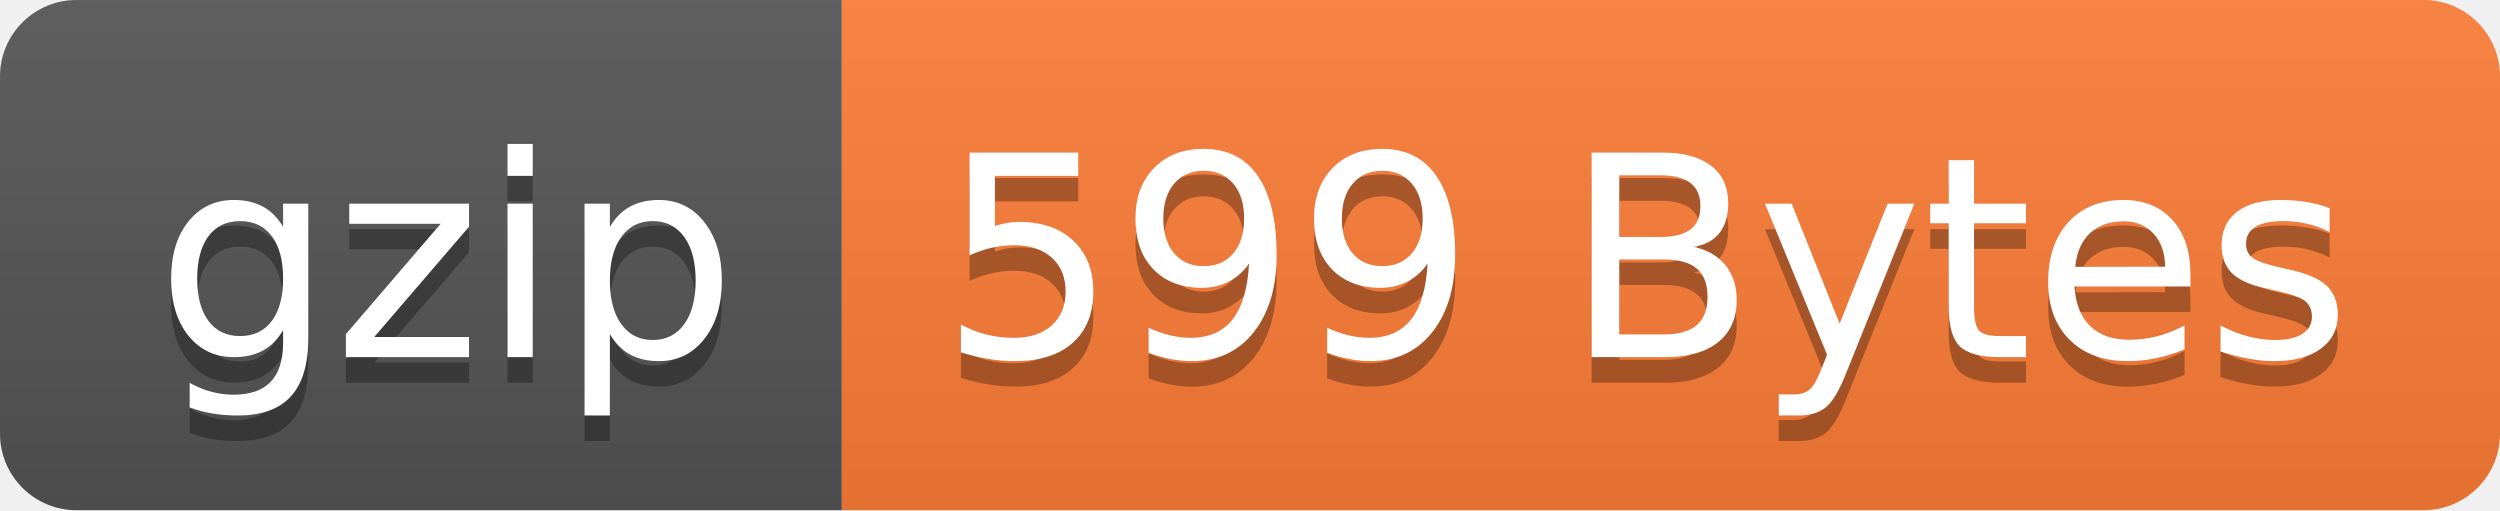
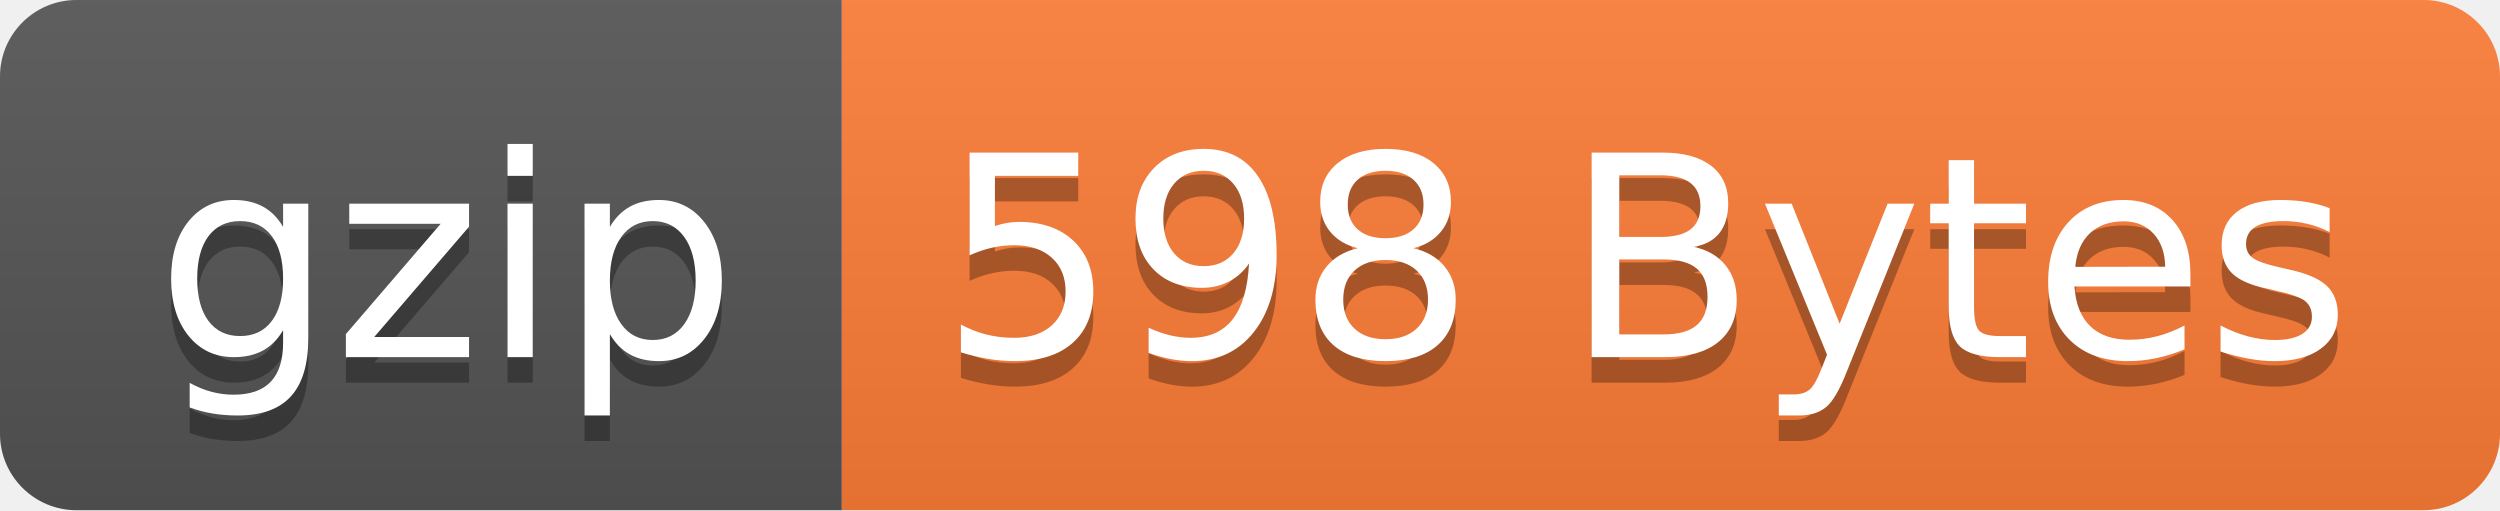
- <svg xmlns="http://www.w3.org/2000/svg" width="98" height="20" role="img" aria-label="gzip: 599 Bytes">
+ <svg xmlns="http://www.w3.org/2000/svg" width="98" height="20" role="img" aria-label="gzip: 598 Bytes">
  <linearGradient id="s" x2="0" y2="100%">
    <stop offset="0" stop-color="#bbb" stop-opacity=".1" />
    <stop offset="1" stop-opacity=".1" />
  </linearGradient>
  <clipPath id="r">
    <rect width="98" height="20" rx="3" fill="#fff" />
  </clipPath>
  <g clip-path="url(#r)">
    <rect width="33" height="20" fill="#555" />
    <rect x="33" width="65" height="20" fill="#fe7d37" />
    <rect width="98" height="20" fill="url(#s)" />
  </g>
  <g fill="#fff" text-anchor="middle" font-family="Verdana,Geneva,DejaVu Sans,sans-serif" text-rendering="geometricPrecision" font-size="110">
    <text aria-hidden="true" x="175" y="150" fill="#010101" fill-opacity=".3" transform="scale(.1)" textLength="230">gzip</text>
    <text x="175" y="140" transform="scale(.1)" fill="#fff" textLength="230">gzip</text>
-     <text aria-hidden="true" x="645" y="150" fill="#010101" fill-opacity=".3" transform="scale(.1)" textLength="550">599 Bytes</text>
-     <text x="645" y="140" transform="scale(.1)" fill="#fff" textLength="550">599 Bytes</text>
+     <text aria-hidden="true" x="645" y="150" fill="#010101" fill-opacity=".3" transform="scale(.1)" textLength="550">598 Bytes</text>
+     <text x="645" y="140" transform="scale(.1)" fill="#fff" textLength="550">598 Bytes</text>
  </g>
</svg>
